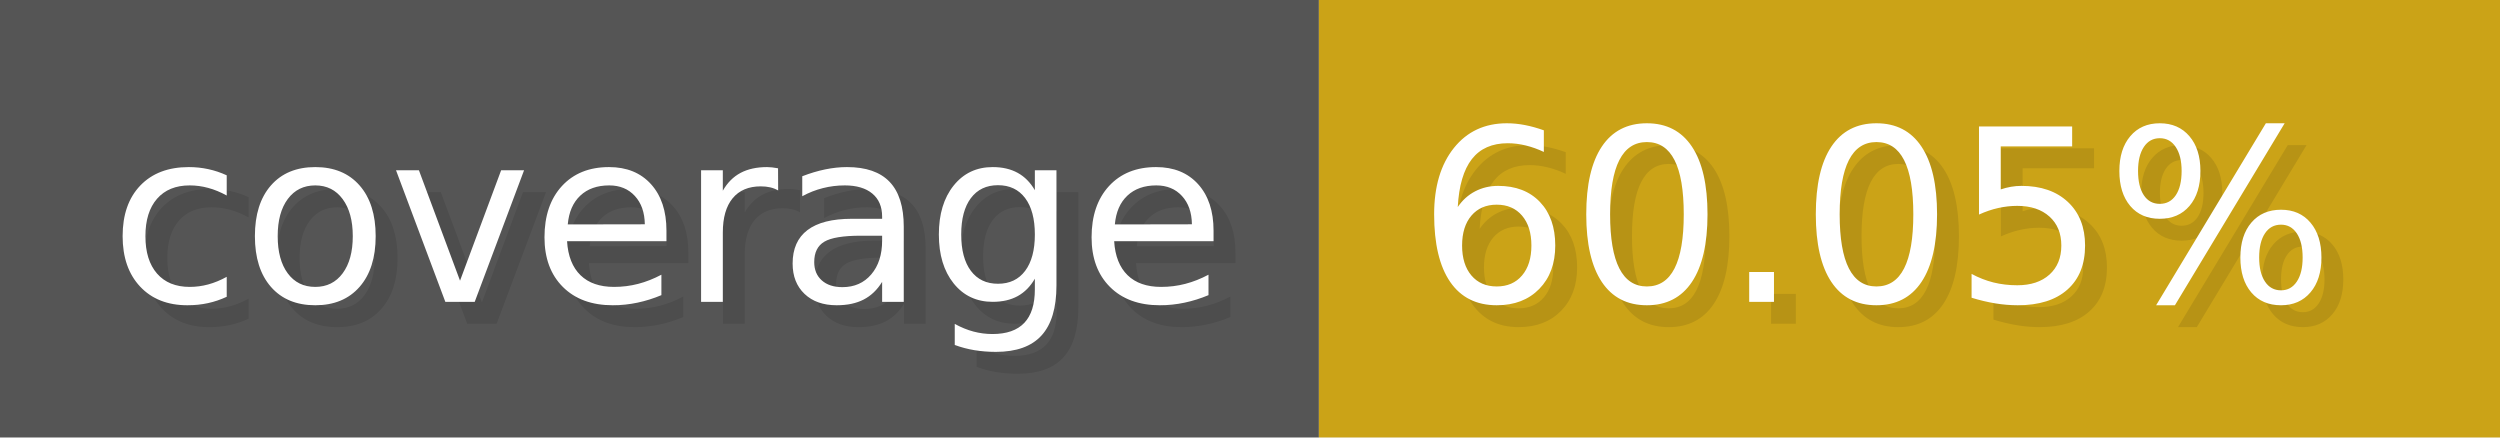
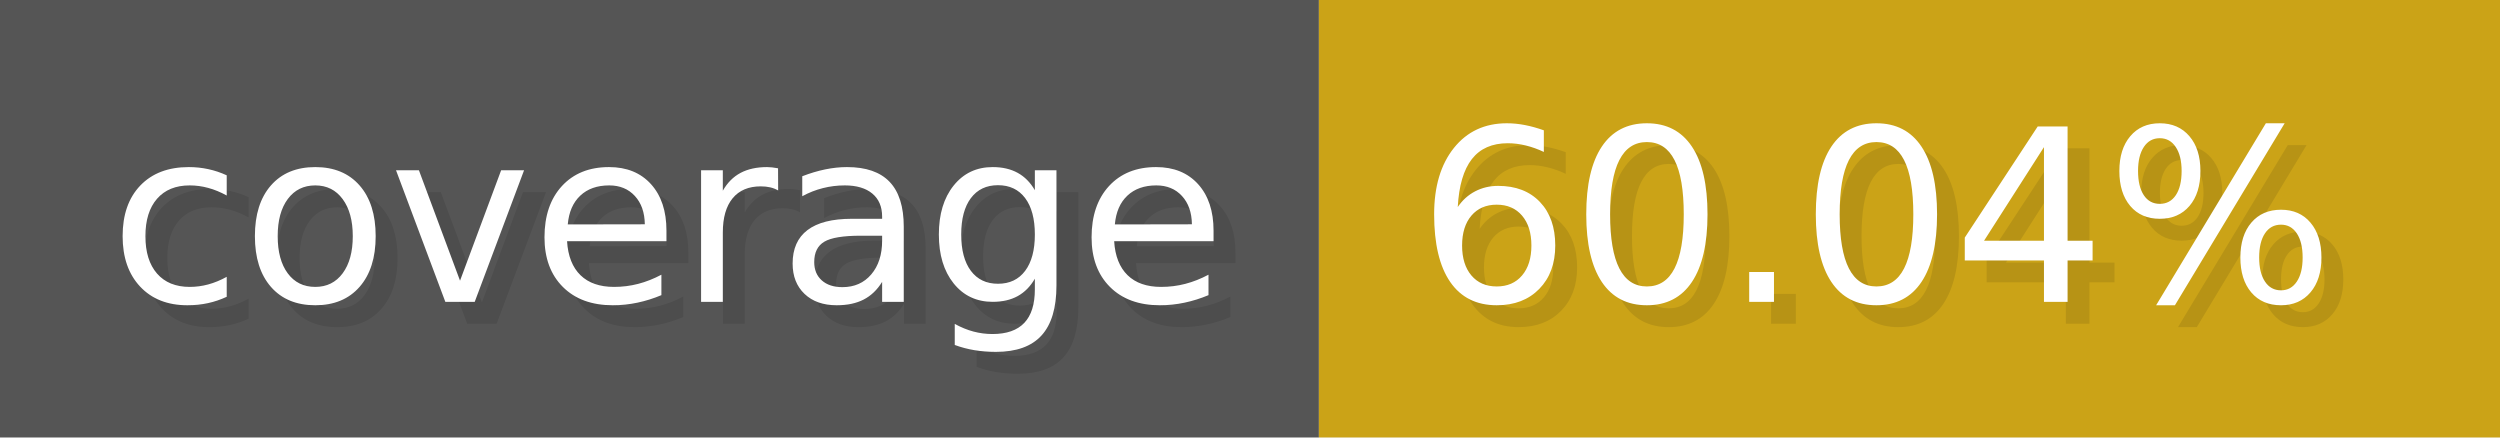
- <svg xmlns="http://www.w3.org/2000/svg" width="114.3" height="20" viewBox="0 0 1143 200" role="img" aria-label="coverage: 60.05%">
+ <svg xmlns="http://www.w3.org/2000/svg" width="114.3" height="20" viewBox="0 0 1143 200" role="img" aria-label="coverage: 60.04%">
  <g>
    <rect fill="#555" width="603" height="200" />
    <rect fill="#cba317" x="603" width="540" height="200" />
  </g>
  <g aria-hidden="true" fill="#fff" text-anchor="start" font-family="Verdana,DejaVu Sans,sans-serif" font-size="110">
    <text x="60" y="148" textLength="503" fill="#000" opacity="0.1">coverage</text>
    <text x="50" y="138" textLength="503">coverage</text>
-     <text x="658" y="148" textLength="440" fill="#000" opacity="0.1">60.05%</text>
-     <text x="648" y="138" textLength="440">60.05%</text>
+     <text x="658" y="148" textLength="440" fill="#000" opacity="0.1">60.04%</text>
+     <text x="648" y="138" textLength="440">60.04%</text>
  </g>
</svg>
